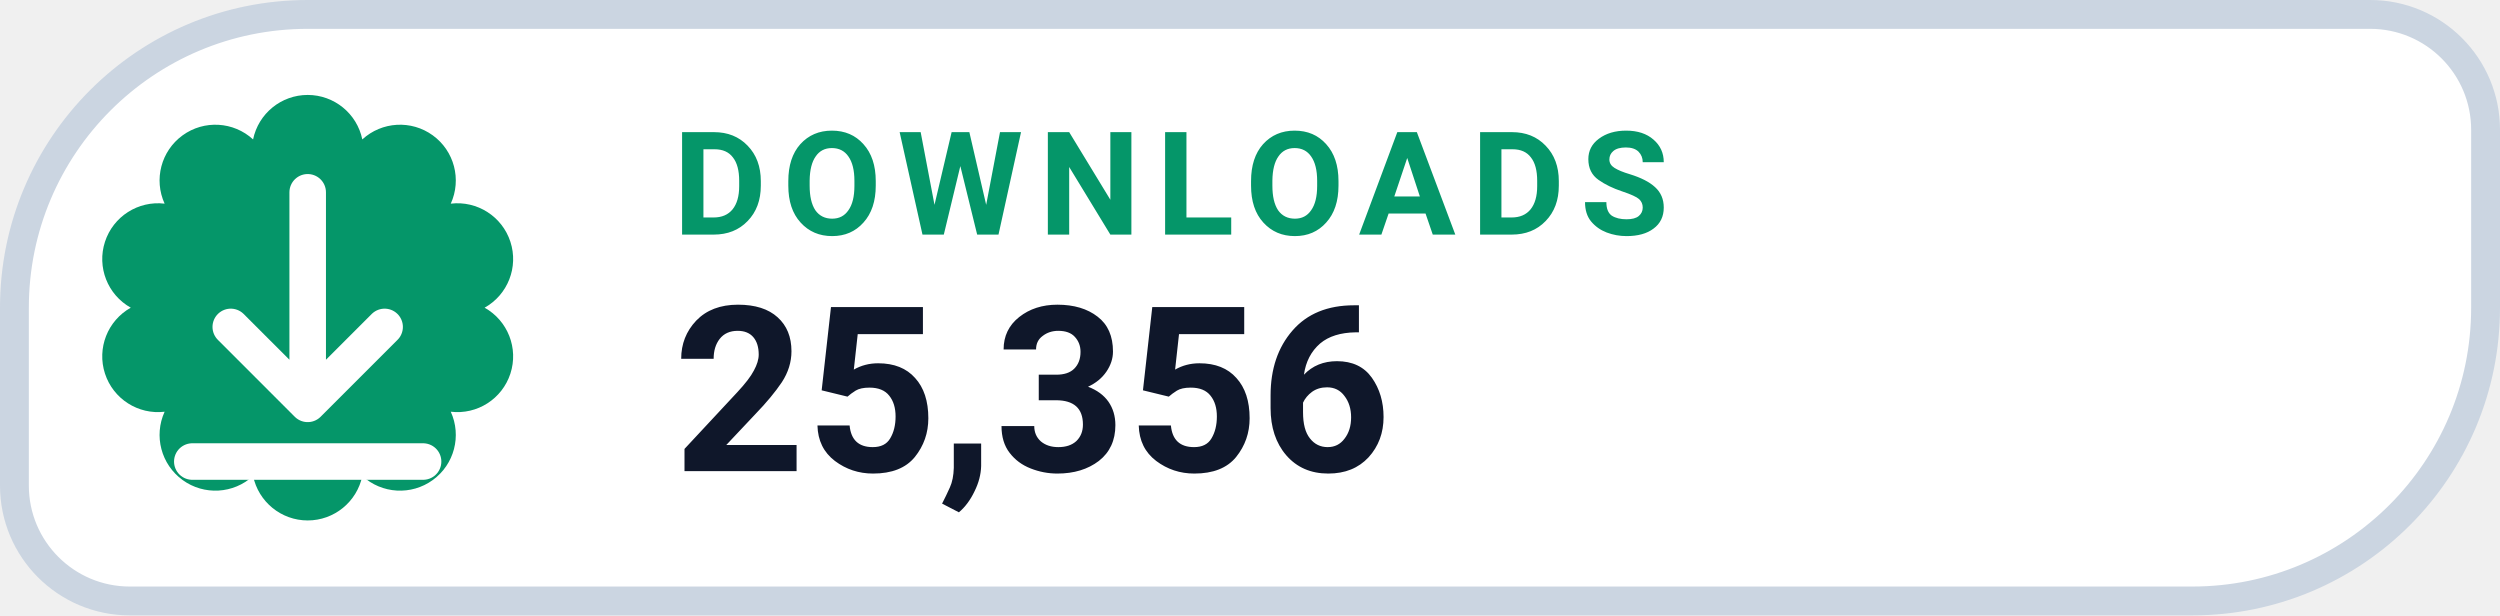
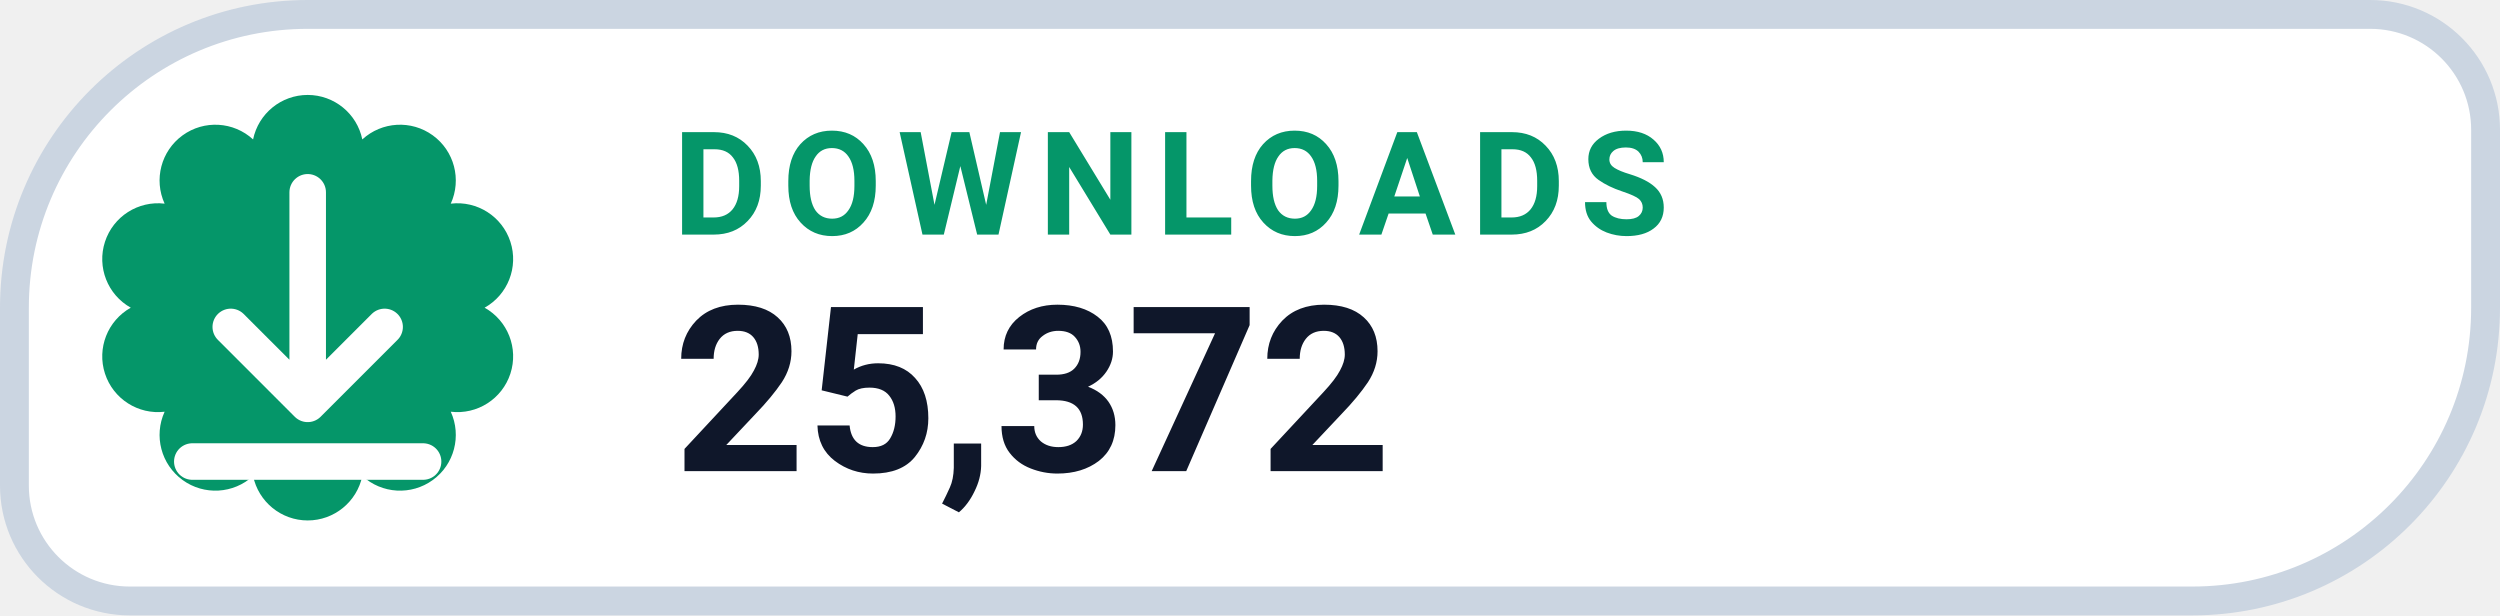
- <svg xmlns="http://www.w3.org/2000/svg" width="130" height="32" viewBox="0 0 130 32" role="img" aria-label="DOWNLOADS 25,356">
+ <svg xmlns="http://www.w3.org/2000/svg" width="130" height="32" viewBox="0 0 130 32" role="img" aria-label="DOWNLOADS 25,372">
  <path d="M 16.00 0.75 H 123.25 A 6.00 6.00 0 0 1 129.25 6.75 V 16.00 A 15.25 15.25 0 0 1 114.00 31.25 H 6.75 A 6.00 6.00 0 0 1 0.75 25.25 V 16.00 A 15.25 15.25 0 0 1 16.00 0.75 Z" fill="#FFFFFF" stroke="#CBD5E1" stroke-width="1.5" />
  <path d="M 13.16 7.25 A 2.90 2.90 0 0 1 18.84 7.25 A 2.90 2.90 0 0 1 23.44 10.59 A 2.90 2.90 0 0 1 25.20 16.00 A 2.90 2.90 0 0 1 23.44 21.41 A 2.90 2.90 0 0 1 18.84 24.75 A 2.90 2.90 0 0 1 13.16 24.75 A 2.90 2.90 0 0 1 8.56 21.41 A 2.90 2.90 0 0 1 6.80 16.00 A 2.90 2.90 0 0 1 8.56 10.59 A 2.90 2.90 0 0 1 13.16 7.25 Z" fill="#059669" />
  <g transform="translate(16 16)" style="color:#FFFFFF;">
    <path d="M0 -6 v11 m0 0 l4 -4 m-4 4 l-4 -4 M-6 8 h12" fill="none" stroke="currentColor" stroke-width="1.9" stroke-linecap="round" stroke-linejoin="round" />
  </g>
  <text x="35" y="12.2" fill="#059669" font-family="-apple-system,BlinkMacSystemFont,'Segoe UI',Roboto,Helvetica,Arial,sans-serif" font-size="7.5" font-weight="700" letter-spacing=".8">DOWNLOADS</text>
-   <text x="35" y="24.5" fill="#0F172A" font-family="-apple-system,BlinkMacSystemFont,'Segoe UI',Roboto,Helvetica,Arial,sans-serif" font-size="12" font-weight="750">25,356</text>
+   <text x="35" y="24.5" fill="#0F172A" font-family="-apple-system,BlinkMacSystemFont,'Segoe UI',Roboto,Helvetica,Arial,sans-serif" font-size="12" font-weight="750">25,372</text>
</svg>
